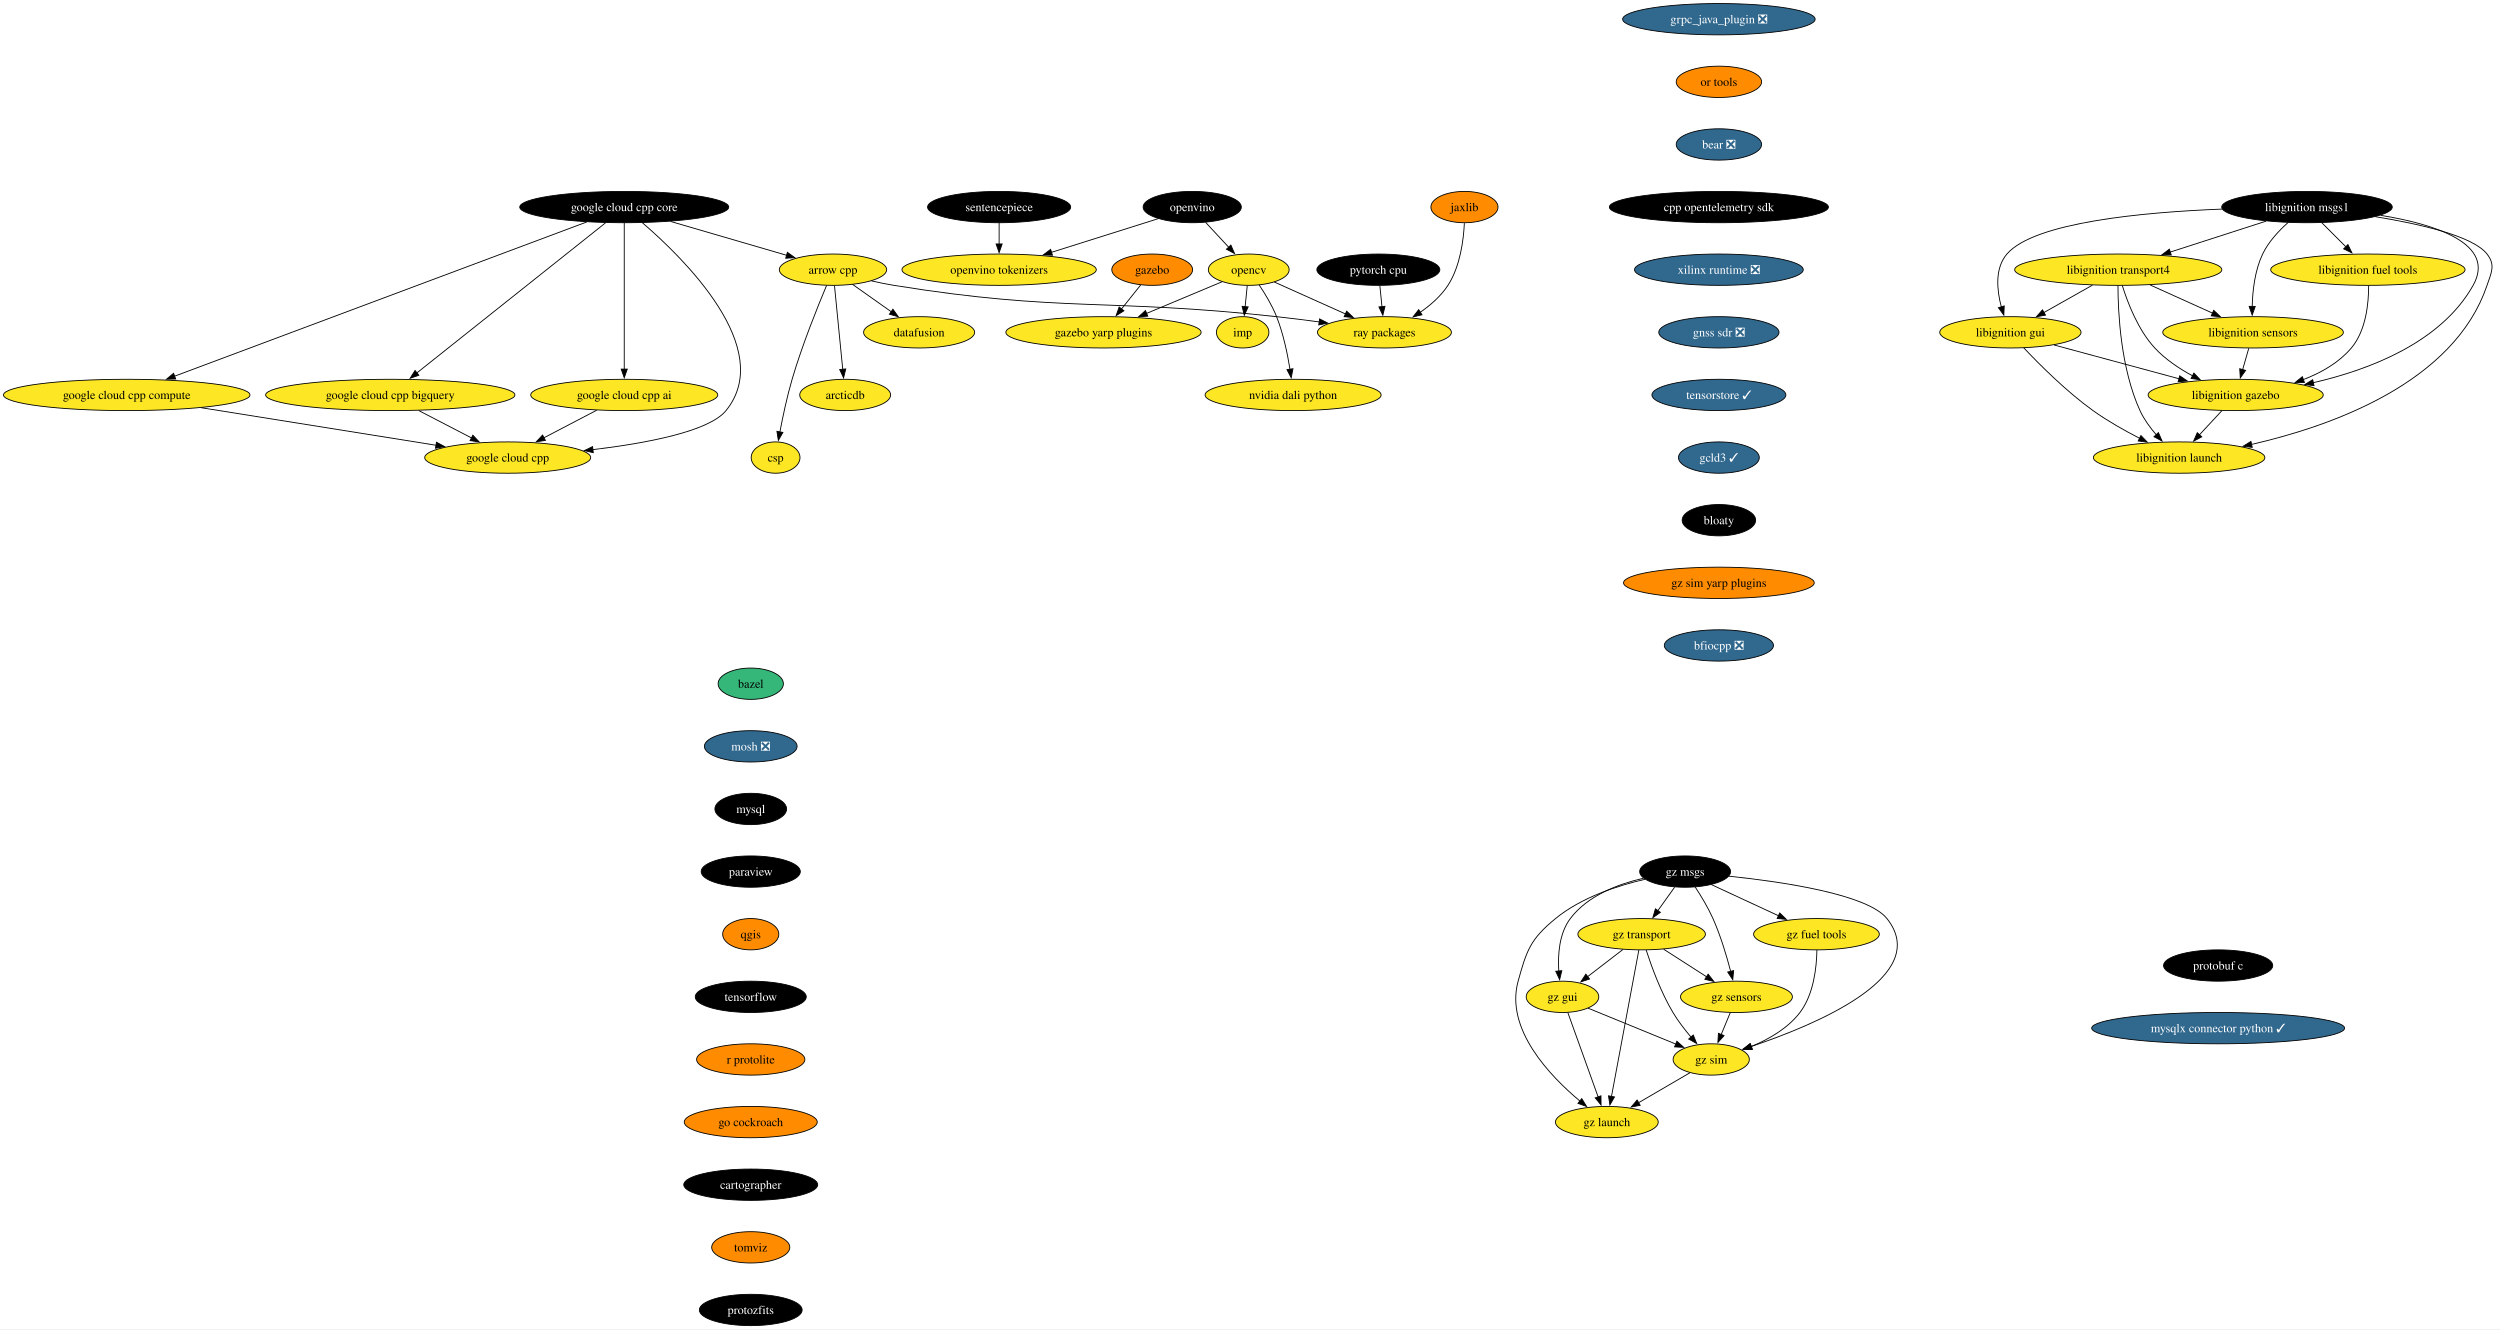
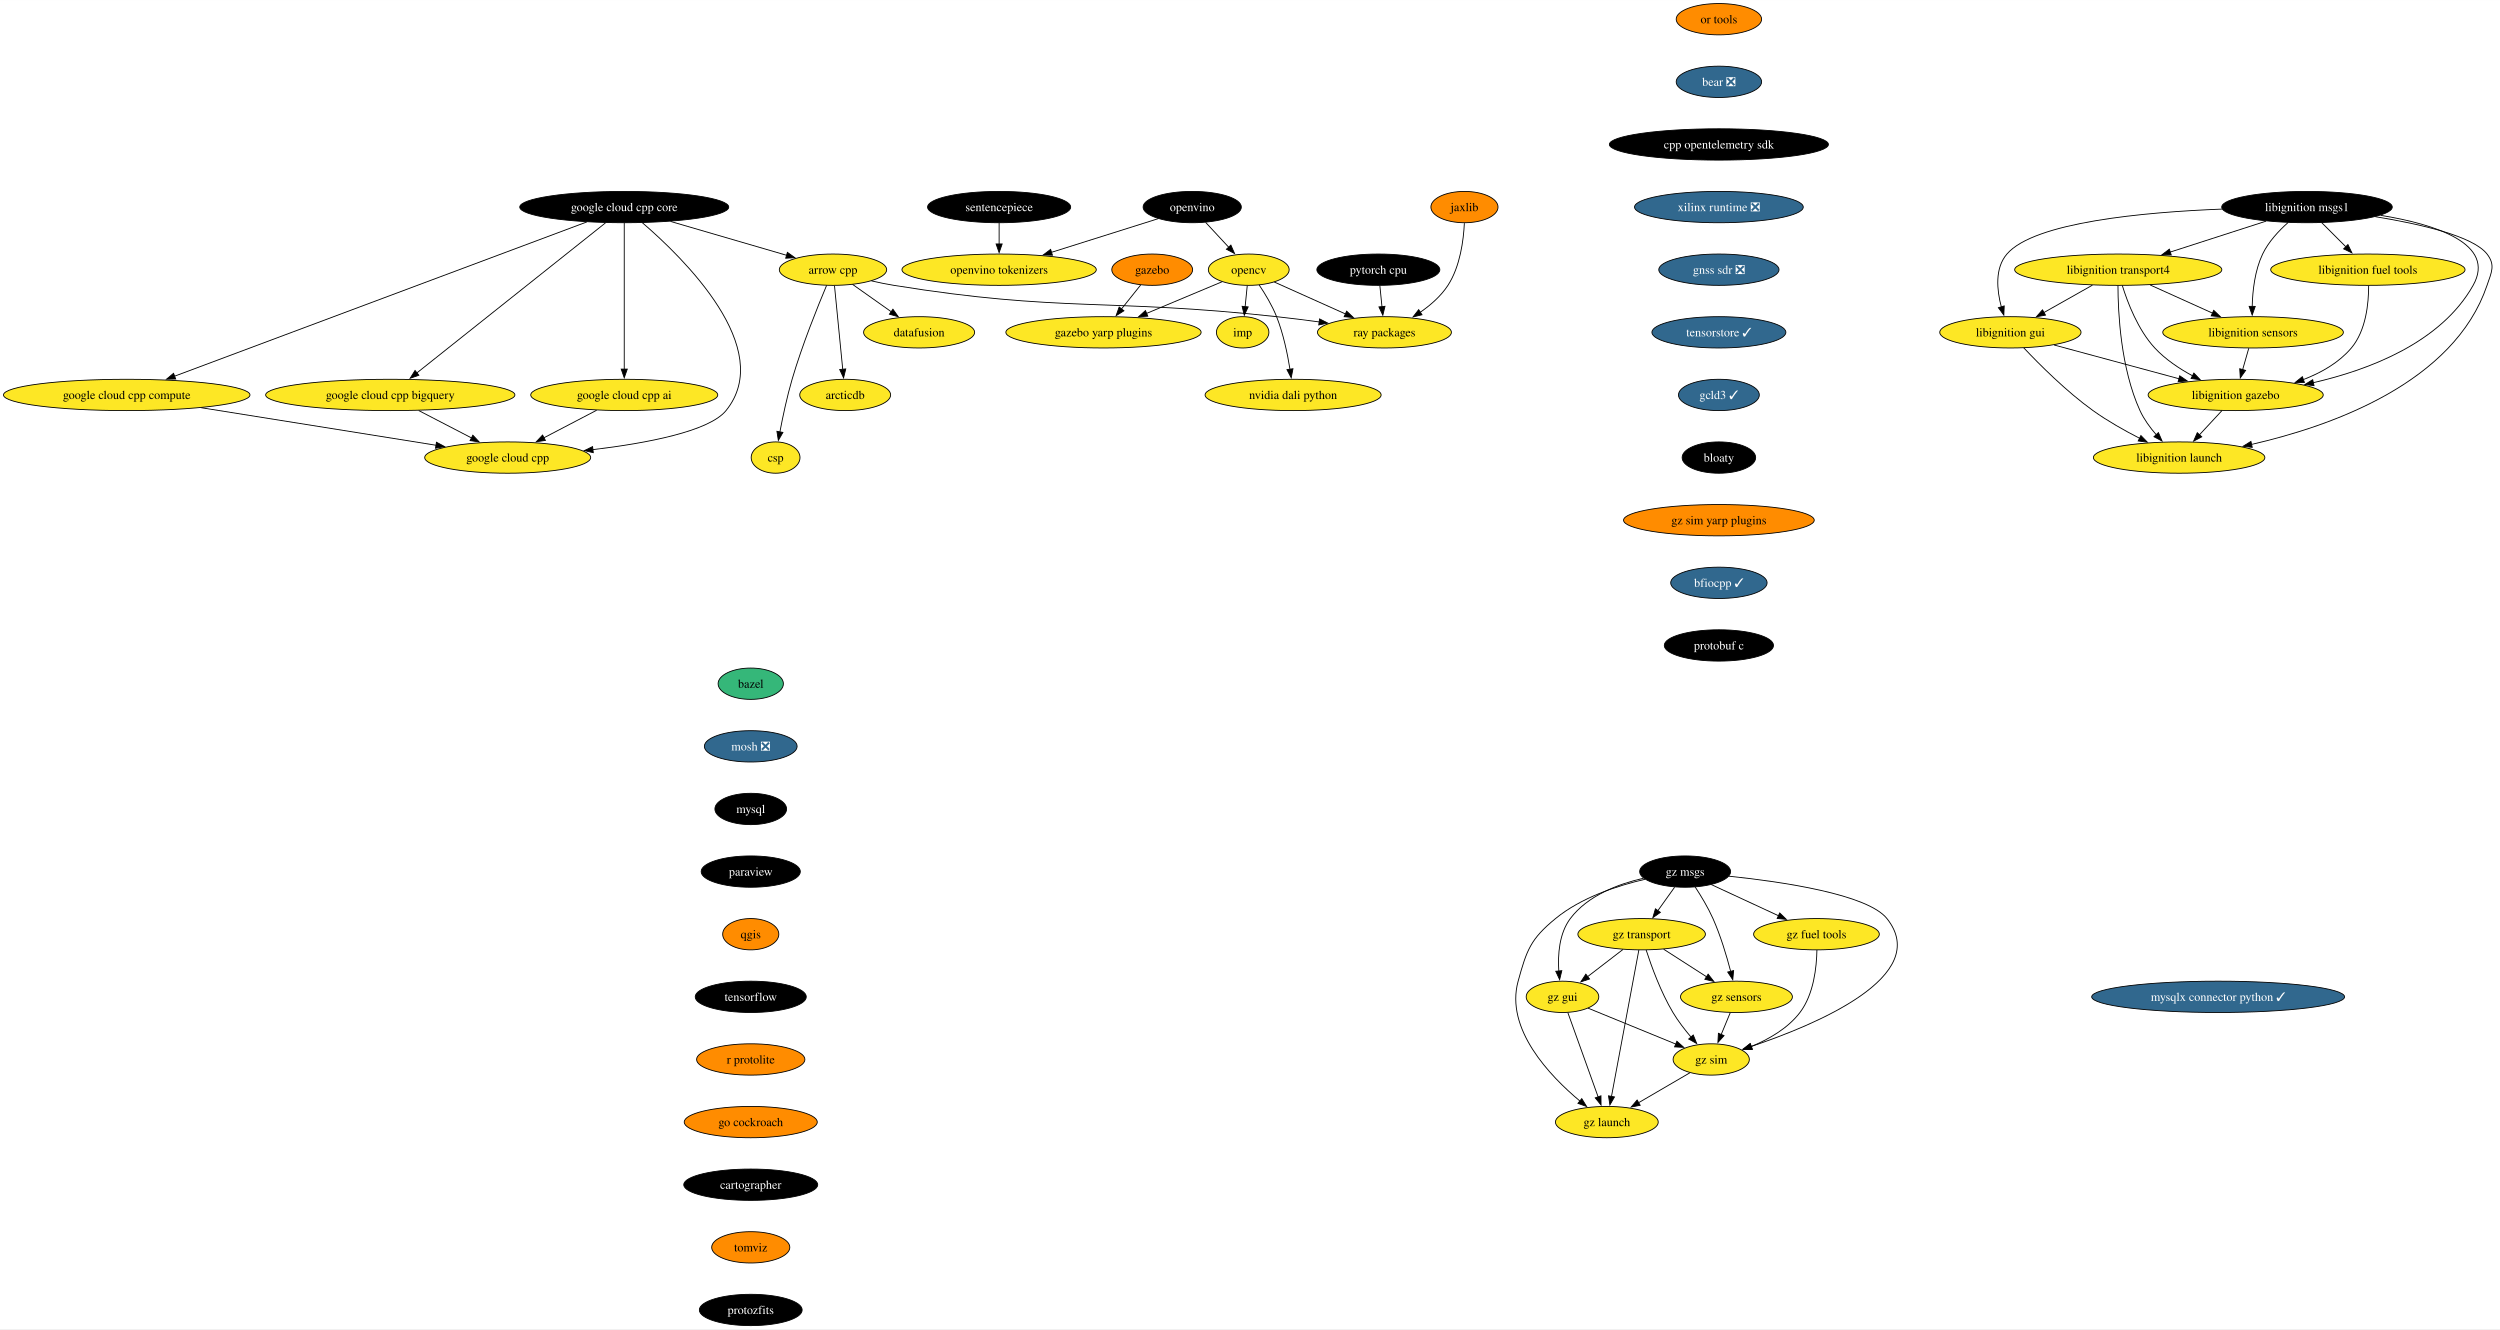
<svg xmlns="http://www.w3.org/2000/svg" xmlns:xlink="http://www.w3.org/1999/xlink" width="2874pt" height="1528pt" viewBox="0.00 0.00 2874.27 1528.00">
  <g id="graph0" class="graph" transform="scale(1 1) rotate(0) translate(4 1524)">
    <polygon fill="white" stroke="none" points="-4,4 -4,-1524 2870.27,-1524 2870.27,4 -4,4" />
    <g id="node1" class="node">
      <g id="a_node1">
        <a xlink:href="https://github.com/conda-forge/arrow-cpp-feedstock" xlink:title="arrow cpp">
          <ellipse fill="#fde725" stroke="black" cx="953.7" cy="-1214" rx="61.73" ry="18" />
          <text text-anchor="middle" x="953.7" y="-1209.32" font-family="Times,serif" font-size="14.00">arrow cpp</text>
        </a>
      </g>
    </g>
    <g id="node2" class="node">
      <g id="a_node2">
        <a xlink:href="https://github.com/conda-forge/ray-packages-feedstock" xlink:title="ray packages">
          <ellipse fill="#fde725" stroke="black" cx="1587.7" cy="-1142" rx="76.99" ry="18" />
          <text text-anchor="middle" x="1587.7" y="-1137.33" font-family="Times,serif" font-size="14.00">ray packages</text>
        </a>
      </g>
    </g>
    <g id="edge1" class="edge">
      <path fill="none" stroke="black" d="M997.92,-1201.15C1006.43,-1199.19 1015.3,-1197.35 1023.7,-1196 1217.4,-1164.75 1268.65,-1181.33 1463.7,-1160 1479.67,-1158.25 1496.76,-1156.1 1512.99,-1153.91" />
      <polygon fill="black" stroke="black" points="1513.13,-1157.43 1522.56,-1152.61 1512.18,-1150.49 1513.13,-1157.43" />
    </g>
    <g id="node3" class="node">
      <g id="a_node3">
        <a xlink:href="https://github.com/conda-forge/datafusion-feedstock" xlink:title="datafusion">
          <ellipse fill="#fde725" stroke="black" cx="1052.7" cy="-1142" rx="63.84" ry="18" />
          <text text-anchor="middle" x="1052.7" y="-1137.33" font-family="Times,serif" font-size="14.00">datafusion</text>
        </a>
      </g>
    </g>
    <g id="edge2" class="edge">
      <path fill="none" stroke="black" d="M976.16,-1197.12C989.36,-1187.78 1006.26,-1175.84 1020.81,-1165.55" />
      <polygon fill="black" stroke="black" points="1022.6,-1168.57 1028.75,-1159.94 1018.56,-1162.85 1022.6,-1168.57" />
    </g>
    <g id="node4" class="node">
      <g id="a_node4">
        <a xlink:href="https://github.com/conda-forge/arcticdb-feedstock" xlink:title="arcticdb">
          <ellipse fill="#fde725" stroke="black" cx="967.7" cy="-1070" rx="52.26" ry="18" />
          <text text-anchor="middle" x="967.7" y="-1065.33" font-family="Times,serif" font-size="14.00">arcticdb</text>
        </a>
      </g>
    </g>
    <g id="edge3" class="edge">
      <path fill="none" stroke="black" d="M955.42,-1195.59C957.78,-1171.61 962.07,-1128.14 964.9,-1099.42" />
      <polygon fill="black" stroke="black" points="968.37,-1099.91 965.86,-1089.62 961.4,-1099.23 968.37,-1099.91" />
    </g>
    <g id="node5" class="node">
      <g id="a_node5">
        <a xlink:href="https://github.com/conda-forge/csp-feedstock" xlink:title="csp">
          <ellipse fill="#fde725" stroke="black" cx="887.7" cy="-998" rx="28.06" ry="18" />
          <text text-anchor="middle" x="887.7" y="-993.33" font-family="Times,serif" font-size="14.00">csp</text>
        </a>
      </g>
    </g>
    <g id="edge4" class="edge">
      <path fill="none" stroke="black" d="M946.33,-1195.89C936.29,-1172.06 918.24,-1127.38 906.7,-1088 900.85,-1068.04 896,-1045.08 892.66,-1027.48" />
      <polygon fill="black" stroke="black" points="896.12,-1026.94 890.87,-1017.74 889.23,-1028.21 896.12,-1026.94" />
    </g>
    <g id="node6" class="node">
      <g id="a_node6">
        <a xlink:href="https://github.com/conda-forge/bazel-feedstock" xlink:title="bazel">
          <ellipse fill="#35b779" stroke="black" cx="859.14" cy="-738" rx="37.53" ry="18" />
          <text text-anchor="middle" x="859.14" y="-733.33" font-family="Times,serif" font-size="14.00">bazel</text>
        </a>
      </g>
    </g>
    <g id="node7" class="node">
      <g id="a_node7">
        <a xlink:href="https://github.com/conda-forge/mosh-feedstock/pull/41" xlink:title="mosh ❎">
          <ellipse fill="#31688e" stroke="black" cx="859.14" cy="-666" rx="53.31" ry="18" />
          <text text-anchor="middle" x="859.14" y="-661.33" font-family="Times,serif" font-size="14.00" fill="white">mosh ❎</text>
        </a>
      </g>
    </g>
    <g id="node8" class="node">
      <g id="a_node8">
        <a xlink:href="https://github.com/conda-forge/mysql-feedstock" xlink:title="mysql">
          <ellipse fill="#000000" stroke="black" cx="859.14" cy="-594" rx="41.21" ry="18" />
          <text text-anchor="middle" x="859.14" y="-589.33" font-family="Times,serif" font-size="14.00" fill="white">mysql</text>
        </a>
      </g>
    </g>
    <g id="node9" class="node">
      <g id="a_node9">
        <a xlink:href="https://github.com/conda-forge/paraview-feedstock" xlink:title="paraview">
          <ellipse fill="#000000" stroke="black" cx="859.14" cy="-522" rx="57" ry="18" />
          <text text-anchor="middle" x="859.14" y="-517.33" font-family="Times,serif" font-size="14.00" fill="white">paraview</text>
        </a>
      </g>
    </g>
    <g id="node14" class="node">
      <g id="a_node14">
        <a xlink:href="https://github.com/conda-forge/qgis-feedstock" xlink:title="qgis">
          <ellipse fill="#ff8c00" stroke="black" cx="859.14" cy="-450" rx="32.27" ry="18" />
          <text text-anchor="middle" x="859.14" y="-445.32" font-family="Times,serif" font-size="14.00">qgis</text>
        </a>
      </g>
    </g>
    <g id="node10" class="node">
      <g id="a_node10">
        <a xlink:href="https://github.com/conda-forge/opencv-feedstock" xlink:title="opencv">
          <ellipse fill="#fde725" stroke="black" cx="1431.7" cy="-1214" rx="46.47" ry="18" />
          <text text-anchor="middle" x="1431.7" y="-1209.32" font-family="Times,serif" font-size="14.00">opencv</text>
        </a>
      </g>
    </g>
    <g id="edge8" class="edge">
      <path fill="none" stroke="black" d="M1461.04,-1199.83C1484.08,-1189.5 1516.55,-1174.93 1542.85,-1163.13" />
      <polygon fill="black" stroke="black" points="1544.25,-1166.33 1551.94,-1159.05 1541.38,-1159.95 1544.25,-1166.33" />
    </g>
    <g id="node11" class="node">
      <g id="a_node11">
        <a xlink:href="https://github.com/conda-forge/imp-feedstock" xlink:title="imp">
          <ellipse fill="#fde725" stroke="black" cx="1424.7" cy="-1142" rx="30.16" ry="18" />
          <text text-anchor="middle" x="1424.7" y="-1137.33" font-family="Times,serif" font-size="14.00">imp</text>
        </a>
      </g>
    </g>
    <g id="edge9" class="edge">
      <path fill="none" stroke="black" d="M1429.97,-1195.7C1429.24,-1188.41 1428.37,-1179.73 1427.55,-1171.54" />
      <polygon fill="black" stroke="black" points="1431.04,-1171.21 1426.56,-1161.61 1424.07,-1171.91 1431.04,-1171.21" />
    </g>
    <g id="node12" class="node">
      <g id="a_node12">
        <a xlink:href="https://github.com/conda-forge/gazebo-yarp-plugins-feedstock" xlink:title="gazebo yarp plugins">
          <ellipse fill="#fde725" stroke="black" cx="1264.7" cy="-1142" rx="112.24" ry="18" />
          <text text-anchor="middle" x="1264.7" y="-1137.33" font-family="Times,serif" font-size="14.00">gazebo yarp plugins</text>
        </a>
      </g>
    </g>
    <g id="edge10" class="edge">
      <path fill="none" stroke="black" d="M1401.07,-1200.16C1376.77,-1189.98 1342.33,-1175.54 1314.14,-1163.72" />
      <polygon fill="black" stroke="black" points="1315.64,-1160.56 1305.07,-1159.92 1312.94,-1167.01 1315.64,-1160.56" />
    </g>
    <g id="node13" class="node">
      <g id="a_node13">
        <a xlink:href="https://github.com/conda-forge/nvidia-dali-python-feedstock" xlink:title="nvidia dali python">
          <ellipse fill="#fde725" stroke="black" cx="1482.7" cy="-1070" rx="101.19" ry="18" />
          <text text-anchor="middle" x="1482.7" y="-1065.33" font-family="Times,serif" font-size="14.00">nvidia dali python</text>
        </a>
      </g>
    </g>
    <g id="edge11" class="edge">
      <path fill="none" stroke="black" d="M1443.59,-1196.56C1450.39,-1186.46 1458.56,-1172.99 1463.7,-1160 1471.4,-1140.54 1476.22,-1117.4 1479.07,-1099.59" />
      <polygon fill="black" stroke="black" points="1482.53,-1100.12 1480.53,-1089.72 1475.61,-1099.1 1482.53,-1100.12" />
    </g>
    <g id="node15" class="node">
      <g id="a_node15">
        <a xlink:href="https://github.com/conda-forge/tensorflow-feedstock" xlink:title="tensorflow">
          <ellipse fill="#000000" stroke="black" cx="859.14" cy="-378" rx="63.84" ry="18" />
          <text text-anchor="middle" x="859.14" y="-373.32" font-family="Times,serif" font-size="14.00" fill="white">tensorflow</text>
        </a>
      </g>
    </g>
    <g id="node16" class="node">
      <g id="a_node16">
        <a xlink:href="https://github.com/conda-forge/r-protolite-feedstock" xlink:title="r protolite">
          <ellipse fill="#ff8c00" stroke="black" cx="859.14" cy="-306" rx="62.26" ry="18" />
          <text text-anchor="middle" x="859.14" y="-301.32" font-family="Times,serif" font-size="14.00">r protolite</text>
        </a>
      </g>
    </g>
    <g id="node17" class="node">
      <g id="a_node17">
        <a xlink:href="https://github.com/conda-forge/go-cockroach-feedstock" xlink:title="go cockroach">
          <ellipse fill="#ff8c00" stroke="black" cx="859.14" cy="-234" rx="76.46" ry="18" />
          <text text-anchor="middle" x="859.14" y="-229.32" font-family="Times,serif" font-size="14.00">go cockroach</text>
        </a>
      </g>
    </g>
    <g id="node29" class="node">
      <g id="a_node29">
        <a xlink:href="https://github.com/conda-forge/cartographer-feedstock" xlink:title="cartographer">
          <ellipse fill="#000000" stroke="black" cx="859.14" cy="-162" rx="76.99" ry="18" />
          <text text-anchor="middle" x="859.14" y="-157.32" font-family="Times,serif" font-size="14.00" fill="white">cartographer</text>
        </a>
      </g>
    </g>
    <g id="node18" class="node">
      <g id="a_node18">
        <a xlink:href="https://github.com/conda-forge/pytorch-cpu-feedstock" xlink:title="pytorch cpu">
          <ellipse fill="#000000" stroke="black" cx="1580.7" cy="-1214" rx="70.68" ry="18" />
          <text text-anchor="middle" x="1580.7" y="-1209.32" font-family="Times,serif" font-size="14.00" fill="white">pytorch cpu</text>
        </a>
      </g>
    </g>
    <g id="edge16" class="edge">
      <path fill="none" stroke="black" d="M1582.43,-1195.7C1583.16,-1188.41 1584.03,-1179.73 1584.85,-1171.54" />
      <polygon fill="black" stroke="black" points="1588.33,-1171.91 1585.84,-1161.61 1581.36,-1171.21 1588.33,-1171.91" />
    </g>
    <g id="node19" class="node">
      <g id="a_node19">
        <a xlink:href="https://github.com/conda-forge/jaxlib-feedstock" xlink:title="jaxlib">
          <ellipse fill="#ff8c00" stroke="black" cx="1679.7" cy="-1286" rx="38.58" ry="18" />
          <text text-anchor="middle" x="1679.7" y="-1281.32" font-family="Times,serif" font-size="14.00">jaxlib</text>
        </a>
      </g>
    </g>
    <g id="edge17" class="edge">
      <path fill="none" stroke="black" d="M1679.59,-1267.54C1678.7,-1248.51 1674.91,-1217.85 1660.7,-1196 1652.68,-1183.67 1640.73,-1173.26 1628.8,-1165.01" />
      <polygon fill="black" stroke="black" points="1630.88,-1162.19 1620.58,-1159.69 1627.07,-1168.06 1630.88,-1162.19" />
    </g>
    <g id="node20" class="node">
      <g id="a_node20">
        <a xlink:href="https://github.com/conda-forge/libignition-transport4-feedstock" xlink:title="libignition transport4">
          <ellipse fill="#fde725" stroke="black" cx="2431.37" cy="-1214" rx="119.08" ry="18" />
          <text text-anchor="middle" x="2431.37" y="-1209.32" font-family="Times,serif" font-size="14.00">libignition transport4</text>
        </a>
      </g>
    </g>
    <g id="node21" class="node">
      <g id="a_node21">
        <a xlink:href="https://github.com/conda-forge/libignition-sensors-feedstock" xlink:title="libignition sensors">
          <ellipse fill="#fde725" stroke="black" cx="2586.37" cy="-1142" rx="103.82" ry="18" />
          <text text-anchor="middle" x="2586.37" y="-1137.33" font-family="Times,serif" font-size="14.00">libignition sensors</text>
        </a>
      </g>
    </g>
    <g id="edge18" class="edge">
      <path fill="none" stroke="black" d="M2468.1,-1196.41C2489.61,-1186.7 2516.97,-1174.34 2539.95,-1163.96" />
      <polygon fill="black" stroke="black" points="2541.12,-1167.28 2548.79,-1159.97 2538.23,-1160.9 2541.12,-1167.28" />
    </g>
    <g id="node22" class="node">
      <g id="a_node22">
        <a xlink:href="https://github.com/conda-forge/libignition-gui-feedstock" xlink:title="libignition gui">
          <ellipse fill="#fde725" stroke="black" cx="2307.37" cy="-1142" rx="81.2" ry="18" />
          <text text-anchor="middle" x="2307.37" y="-1137.33" font-family="Times,serif" font-size="14.00">libignition gui</text>
        </a>
      </g>
    </g>
    <g id="edge19" class="edge">
      <path fill="none" stroke="black" d="M2401.67,-1196.23C2384.94,-1186.79 2363.86,-1174.89 2345.87,-1164.74" />
      <polygon fill="black" stroke="black" points="2347.72,-1161.76 2337.29,-1159.89 2344.28,-1167.86 2347.72,-1161.76" />
    </g>
    <g id="node23" class="node">
      <g id="a_node23">
        <a xlink:href="https://github.com/conda-forge/libignition-gazebo-feedstock" xlink:title="libignition gazebo">
          <ellipse fill="#fde725" stroke="black" cx="2566.37" cy="-1070" rx="100.66" ry="18" />
          <text text-anchor="middle" x="2566.37" y="-1065.33" font-family="Times,serif" font-size="14.00">libignition gazebo</text>
        </a>
      </g>
    </g>
    <g id="edge20" class="edge">
      <path fill="none" stroke="black" d="M2436.04,-1195.8C2442.02,-1176.43 2453.99,-1144.94 2473.37,-1124 2485.49,-1110.91 2501.59,-1100.19 2516.99,-1091.89" />
      <polygon fill="black" stroke="black" points="2518.3,-1095.16 2525.61,-1087.49 2515.11,-1088.92 2518.3,-1095.16" />
    </g>
    <g id="node24" class="node">
      <g id="a_node24">
        <a xlink:href="https://github.com/conda-forge/libignition-launch-feedstock" xlink:title="libignition launch">
          <ellipse fill="#fde725" stroke="black" cx="2501.37" cy="-998" rx="98.56" ry="18" />
          <text text-anchor="middle" x="2501.37" y="-993.33" font-family="Times,serif" font-size="14.00">libignition launch</text>
        </a>
      </g>
    </g>
    <g id="edge21" class="edge">
      <path fill="none" stroke="black" d="M2431.04,-1195.68C2431.1,-1165.2 2434.13,-1100.62 2456.37,-1052 2460.94,-1042 2467.96,-1032.41 2475.09,-1024.2" />
      <polygon fill="black" stroke="black" points="2477.54,-1026.72 2481.75,-1017 2472.4,-1021.97 2477.54,-1026.72" />
    </g>
    <g id="edge22" class="edge">
      <path fill="none" stroke="black" d="M2581.43,-1123.7C2579.29,-1116.24 2576.75,-1107.32 2574.36,-1098.97" />
      <polygon fill="black" stroke="black" points="2577.79,-1098.21 2571.67,-1089.56 2571.05,-1100.14 2577.79,-1098.21" />
    </g>
    <g id="edge23" class="edge">
      <path fill="none" stroke="black" d="M2357.61,-1127.42C2398.57,-1116.35 2456.71,-1100.64 2501.24,-1088.6" />
      <polygon fill="black" stroke="black" points="2502.04,-1092.01 2510.78,-1086.02 2500.22,-1085.25 2502.04,-1092.01" />
    </g>
    <g id="edge24" class="edge">
      <path fill="none" stroke="black" d="M2322.71,-1124.18C2340.62,-1105.17 2371.7,-1074 2402.37,-1052 2419.06,-1040.03 2438.77,-1028.94 2456.2,-1020.03" />
      <polygon fill="black" stroke="black" points="2457.42,-1023.33 2464.8,-1015.72 2454.29,-1017.07 2457.42,-1023.33" />
    </g>
    <g id="edge25" class="edge">
      <path fill="none" stroke="black" d="M2550.63,-1052.05C2542.81,-1043.63 2533.2,-1033.28 2524.55,-1023.97" />
      <polygon fill="black" stroke="black" points="2527.36,-1021.84 2517.99,-1016.9 2522.23,-1026.61 2527.36,-1021.84" />
    </g>
    <g id="node25" class="node">
      <g id="a_node25">
        <a xlink:href="https://github.com/conda-forge/libignition-msgs1-feedstock" xlink:title="libignition msgs1">
          <ellipse fill="#000000" stroke="black" cx="2648.37" cy="-1286" rx="98.03" ry="18" />
          <text text-anchor="middle" x="2648.37" y="-1281.32" font-family="Times,serif" font-size="14.00" fill="white">libignition msgs1</text>
        </a>
      </g>
    </g>
    <g id="edge26" class="edge">
      <path fill="none" stroke="black" d="M2601.28,-1269.81C2569,-1259.4 2525.91,-1245.5 2491.2,-1234.3" />
      <polygon fill="black" stroke="black" points="2492.28,-1230.97 2481.68,-1231.23 2490.13,-1237.63 2492.28,-1230.97" />
    </g>
    <g id="edge27" class="edge">
      <path fill="none" stroke="black" d="M2626.59,-1268.2C2615.97,-1258.76 2604.07,-1246.06 2597.37,-1232 2588.4,-1213.18 2585.81,-1189.7 2585.37,-1171.59" />
      <polygon fill="black" stroke="black" points="2588.87,-1171.8 2585.36,-1161.8 2581.87,-1171.81 2588.87,-1171.8" />
    </g>
    <g id="edge28" class="edge">
      <path fill="none" stroke="black" d="M2550.82,-1283.69C2460.23,-1280.15 2334.74,-1268.56 2303.37,-1232 2289.29,-1215.59 2291.78,-1190.57 2296.94,-1171.23" />
      <polygon fill="black" stroke="black" points="2300.25,-1172.36 2299.83,-1161.78 2293.56,-1170.31 2300.25,-1172.36" />
    </g>
    <g id="edge29" class="edge">
      <path fill="none" stroke="black" d="M2732.99,-1276.52C2795.8,-1266.26 2866.27,-1243.93 2839.37,-1196 2802.47,-1130.25 2720.12,-1098.9 2655.46,-1084.06" />
      <polygon fill="black" stroke="black" points="2656.43,-1080.69 2645.91,-1081.97 2654.93,-1087.53 2656.43,-1080.69" />
    </g>
    <g id="edge30" class="edge">
      <path fill="none" stroke="black" d="M2727,-1274.94C2778.6,-1266.54 2839.39,-1252.59 2855.37,-1232 2865.18,-1219.36 2860.5,-1211.16 2855.37,-1196 2817.47,-1083.96 2676.61,-1034.11 2584.41,-1013.09" />
      <polygon fill="black" stroke="black" points="2585.42,-1009.73 2574.9,-1010.99 2583.91,-1016.56 2585.42,-1009.73" />
    </g>
    <g id="node26" class="node">
      <g id="a_node26">
        <a xlink:href="https://github.com/conda-forge/libignition-fuel-tools-feedstock" xlink:title="libignition fuel tools">
          <ellipse fill="#fde725" stroke="black" cx="2718.37" cy="-1214" rx="111.71" ry="18" />
          <text text-anchor="middle" x="2718.37" y="-1209.32" font-family="Times,serif" font-size="14.00">libignition fuel tools</text>
        </a>
      </g>
    </g>
    <g id="edge31" class="edge">
      <path fill="none" stroke="black" d="M2665.31,-1268.05C2673.62,-1259.75 2683.79,-1249.58 2692.99,-1240.38" />
      <polygon fill="black" stroke="black" points="2695.43,-1242.89 2700.02,-1233.35 2690.48,-1237.94 2695.43,-1242.89" />
    </g>
    <g id="edge32" class="edge">
      <path fill="none" stroke="black" d="M2719.25,-1195.52C2719.29,-1175.89 2716.39,-1144.16 2699.37,-1124 2685.1,-1107.1 2664.69,-1095.54 2644.12,-1087.66" />
      <polygon fill="black" stroke="black" points="2645.4,-1084.4 2634.8,-1084.36 2643.06,-1091 2645.4,-1084.4" />
    </g>
    <g id="node27" class="node">
      <g id="a_node27">
        <a xlink:href="https://github.com/conda-forge/gazebo-feedstock" xlink:title="gazebo">
          <ellipse fill="#ff8c00" stroke="black" cx="1320.7" cy="-1214" rx="46.47" ry="18" />
          <text text-anchor="middle" x="1320.7" y="-1209.32" font-family="Times,serif" font-size="14.00">gazebo</text>
        </a>
      </g>
    </g>
    <g id="edge33" class="edge">
      <path fill="none" stroke="black" d="M1307.43,-1196.41C1300.83,-1188.16 1292.71,-1178.01 1285.32,-1168.78" />
      <polygon fill="black" stroke="black" points="1288.19,-1166.76 1279.21,-1161.14 1282.72,-1171.13 1288.19,-1166.76" />
    </g>
    <g id="node28" class="node">
      <g id="a_node28">
        <a xlink:href="https://github.com/conda-forge/google-cloud-cpp-feedstock" xlink:title="google cloud cpp">
          <ellipse fill="#fde725" stroke="black" cx="579.7" cy="-998" rx="95.4" ry="18" />
          <text text-anchor="middle" x="579.7" y="-993.33" font-family="Times,serif" font-size="14.00">google cloud cpp</text>
        </a>
      </g>
    </g>
    <g id="node30" class="node">
      <g id="a_node30">
        <a xlink:href="https://github.com/conda-forge/tomviz-feedstock" xlink:title="tomviz">
          <ellipse fill="#ff8c00" stroke="black" cx="859.14" cy="-90" rx="44.9" ry="18" />
          <text text-anchor="middle" x="859.14" y="-85.33" font-family="Times,serif" font-size="14.00">tomviz</text>
        </a>
      </g>
    </g>
    <g id="node33" class="node">
      <g id="a_node33">
        <a xlink:href="https://github.com/conda-forge/protozfits-feedstock" xlink:title="protozfits">
          <ellipse fill="#000000" stroke="black" cx="859.14" cy="-18" rx="59.1" ry="18" />
          <text text-anchor="middle" x="859.14" y="-13.32" font-family="Times,serif" font-size="14.00" fill="white">protozfits</text>
        </a>
      </g>
    </g>
    <g id="node31" class="node">
      <g id="a_node31">
        <a xlink:href="https://github.com/conda-forge/sentencepiece-feedstock" xlink:title="sentencepiece">
          <ellipse fill="#000000" stroke="black" cx="1144.7" cy="-1286" rx="82.25" ry="18" />
          <text text-anchor="middle" x="1144.7" y="-1281.32" font-family="Times,serif" font-size="14.00" fill="white">sentencepiece</text>
        </a>
      </g>
    </g>
    <g id="node32" class="node">
      <g id="a_node32">
        <a xlink:href="https://github.com/conda-forge/openvino-tokenizers-feedstock" xlink:title="openvino tokenizers">
          <ellipse fill="#fde725" stroke="black" cx="1144.7" cy="-1214" rx="111.71" ry="18" />
          <text text-anchor="middle" x="1144.7" y="-1209.32" font-family="Times,serif" font-size="14.00">openvino tokenizers</text>
        </a>
      </g>
    </g>
    <g id="edge36" class="edge">
      <path fill="none" stroke="black" d="M1144.7,-1267.7C1144.7,-1260.41 1144.7,-1251.73 1144.7,-1243.54" />
      <polygon fill="black" stroke="black" points="1148.2,-1243.62 1144.7,-1233.62 1141.2,-1243.62 1148.2,-1243.62" />
    </g>
    <g id="node34" class="node">
      <g id="a_node34">
-         <a xlink:href="https://github.com/conda-forge/grpc_java_plugin-feedstock/pull/87" xlink:title="grpc_java_plugin ❎">
-           <ellipse fill="#31688e" stroke="black" cx="1972.23" cy="-1502" rx="110.66" ry="18" />
-           <text text-anchor="middle" x="1972.23" y="-1497.32" font-family="Times,serif" font-size="14.00" fill="white">grpc_java_plugin ❎</text>
+         <a xlink:href="https://github.com/conda-forge/or-tools-feedstock" xlink:title="or tools">
+           <ellipse fill="#ff8c00" stroke="black" cx="1972.23" cy="-1502" rx="49.1" ry="18" />
+           <text text-anchor="middle" x="1972.23" y="-1497.32" font-family="Times,serif" font-size="14.00">or tools</text>
        </a>
      </g>
    </g>
    <g id="node35" class="node">
      <g id="a_node35">
-         <a xlink:href="https://github.com/conda-forge/or-tools-feedstock" xlink:title="or tools">
-           <ellipse fill="#ff8c00" stroke="black" cx="1972.23" cy="-1430" rx="49.1" ry="18" />
-           <text text-anchor="middle" x="1972.23" y="-1425.32" font-family="Times,serif" font-size="14.00">or tools</text>
+         <a xlink:href="https://github.com/conda-forge/bear-feedstock/pull/52" xlink:title="bear ❎">
+           <ellipse fill="#31688e" stroke="black" cx="1972.23" cy="-1430" rx="49.1" ry="18" />
+           <text text-anchor="middle" x="1972.23" y="-1425.32" font-family="Times,serif" font-size="14.00" fill="white">bear ❎</text>
        </a>
      </g>
    </g>
    <g id="node36" class="node">
      <g id="a_node36">
-         <a xlink:href="https://github.com/conda-forge/bear-feedstock/pull/52" xlink:title="bear ❎">
-           <ellipse fill="#31688e" stroke="black" cx="1972.23" cy="-1358" rx="49.1" ry="18" />
-           <text text-anchor="middle" x="1972.23" y="-1353.32" font-family="Times,serif" font-size="14.00" fill="white">bear ❎</text>
+         <a xlink:href="https://github.com/conda-forge/cpp-opentelemetry-sdk-feedstock" xlink:title="cpp opentelemetry sdk">
+           <ellipse fill="#000000" stroke="black" cx="1972.23" cy="-1358" rx="125.92" ry="18" />
+           <text text-anchor="middle" x="1972.23" y="-1353.32" font-family="Times,serif" font-size="14.00" fill="white">cpp opentelemetry sdk</text>
        </a>
      </g>
    </g>
    <g id="node37" class="node">
      <g id="a_node37">
-         <a xlink:href="https://github.com/conda-forge/cpp-opentelemetry-sdk-feedstock" xlink:title="cpp opentelemetry sdk">
-           <ellipse fill="#000000" stroke="black" cx="1972.23" cy="-1286" rx="125.92" ry="18" />
-           <text text-anchor="middle" x="1972.23" y="-1281.32" font-family="Times,serif" font-size="14.00" fill="white">cpp opentelemetry sdk</text>
+         <a xlink:href="https://github.com/conda-forge/xilinx-runtime-feedstock/pull/38" xlink:title="xilinx runtime ❎">
+           <ellipse fill="#31688e" stroke="black" cx="1972.23" cy="-1286" rx="96.98" ry="18" />
+           <text text-anchor="middle" x="1972.23" y="-1281.32" font-family="Times,serif" font-size="14.00" fill="white">xilinx runtime ❎</text>
        </a>
      </g>
    </g>
    <g id="node38" class="node">
      <g id="a_node38">
-         <a xlink:href="https://github.com/conda-forge/xilinx-runtime-feedstock/pull/38" xlink:title="xilinx runtime ❎">
-           <ellipse fill="#31688e" stroke="black" cx="1972.23" cy="-1214" rx="96.98" ry="18" />
-           <text text-anchor="middle" x="1972.23" y="-1209.32" font-family="Times,serif" font-size="14.00" fill="white">xilinx runtime ❎</text>
+         <a xlink:href="https://github.com/conda-forge/gnss-sdr-feedstock/pull/30" xlink:title="gnss sdr ❎">
+           <ellipse fill="#31688e" stroke="black" cx="1972.23" cy="-1214" rx="69.1" ry="18" />
+           <text text-anchor="middle" x="1972.23" y="-1209.32" font-family="Times,serif" font-size="14.00" fill="white">gnss sdr ❎</text>
+         </a>
+       </g>
+     </g>
+     <g id="node47" class="node">
+       <g id="a_node47">
+         <a xlink:href="https://github.com/conda-forge/tensorstore-feedstock/pull/44" xlink:title="tensorstore ✓">
+           <ellipse fill="#31688e" stroke="black" cx="1972.23" cy="-1142" rx="76.99" ry="18" />
+           <text text-anchor="middle" x="1972.23" y="-1137.33" font-family="Times,serif" font-size="14.00" fill="white">tensorstore ✓</text>
        </a>
      </g>
    </g>
    <g id="node39" class="node">
      <g id="a_node39">
-         <a xlink:href="https://github.com/conda-forge/gnss-sdr-feedstock/pull/30" xlink:title="gnss sdr ❎">
-           <ellipse fill="#31688e" stroke="black" cx="1972.23" cy="-1142" rx="69.1" ry="18" />
-           <text text-anchor="middle" x="1972.23" y="-1137.33" font-family="Times,serif" font-size="14.00" fill="white">gnss sdr ❎</text>
-         </a>
-       </g>
-     </g>
-     <g id="node48" class="node">
-       <g id="a_node48">
-         <a xlink:href="https://github.com/conda-forge/tensorstore-feedstock/pull/44" xlink:title="tensorstore ✓">
-           <ellipse fill="#31688e" stroke="black" cx="1972.23" cy="-1070" rx="76.99" ry="18" />
-           <text text-anchor="middle" x="1972.23" y="-1065.33" font-family="Times,serif" font-size="14.00" fill="white">tensorstore ✓</text>
-         </a>
-       </g>
-     </g>
-     <g id="node40" class="node">
-       <g id="a_node40">
        <a xlink:href="https://github.com/conda-forge/gz-msgs-feedstock" xlink:title="gz msgs">
          <ellipse fill="#000000" stroke="black" cx="1933.41" cy="-522" rx="52.26" ry="18" />
          <text text-anchor="middle" x="1933.41" y="-517.33" font-family="Times,serif" font-size="14.00" fill="white">gz msgs</text>
        </a>
      </g>
    </g>
-     <g id="node41" class="node">
-       <g id="a_node41">
+     <g id="node40" class="node">
+       <g id="a_node40">
        <a xlink:href="https://github.com/conda-forge/gz-transport-feedstock" xlink:title="gz transport">
          <ellipse fill="#fde725" stroke="black" cx="1883.41" cy="-450" rx="73.3" ry="18" />
          <text text-anchor="middle" x="1883.41" y="-445.32" font-family="Times,serif" font-size="14.00">gz transport</text>
        </a>
      </g>
    </g>
-     <g id="edge43" class="edge">
+     <g id="edge42" class="edge">
      <path fill="none" stroke="black" d="M1921.31,-504.05C1915.53,-495.97 1908.5,-486.12 1902.06,-477.11" />
      <polygon fill="black" stroke="black" points="1904.94,-475.12 1896.28,-469.02 1899.25,-479.19 1904.94,-475.12" />
    </g>
-     <g id="node42" class="node">
-       <g id="a_node42">
+     <g id="node41" class="node">
+       <g id="a_node41">
        <a xlink:href="https://github.com/conda-forge/gz-fuel-tools-feedstock" xlink:title="gz fuel tools">
          <ellipse fill="#fde725" stroke="black" cx="2084.41" cy="-450" rx="72.25" ry="18" />
          <text text-anchor="middle" x="2084.41" y="-445.32" font-family="Times,serif" font-size="14.00">gz fuel tools</text>
        </a>
      </g>
    </g>
-     <g id="edge44" class="edge">
+     <g id="edge43" class="edge">
      <path fill="none" stroke="black" d="M1963.6,-507C1985.75,-496.74 2016.13,-482.65 2040.89,-471.17" />
      <polygon fill="black" stroke="black" points="2042.15,-474.45 2049.75,-467.07 2039.2,-468.1 2042.15,-474.45" />
    </g>
-     <g id="node43" class="node">
-       <g id="a_node43">
+     <g id="node42" class="node">
+       <g id="a_node42">
        <a xlink:href="https://github.com/conda-forge/gz-gui-feedstock" xlink:title="gz gui">
          <ellipse fill="#fde725" stroke="black" cx="1792.41" cy="-378" rx="41.74" ry="18" />
          <text text-anchor="middle" x="1792.41" y="-373.32" font-family="Times,serif" font-size="14.00">gz gui</text>
        </a>
      </g>
    </g>
-     <g id="edge45" class="edge">
+     <g id="edge44" class="edge">
      <path fill="none" stroke="black" d="M1885.6,-514.38C1856.54,-507.73 1821.3,-494.45 1801.41,-468 1788.56,-450.92 1786.93,-426.47 1788.16,-407.53" />
      <polygon fill="black" stroke="black" points="1791.63,-408.08 1789.12,-397.78 1784.66,-407.39 1791.63,-408.08" />
    </g>
-     <g id="node44" class="node">
-       <g id="a_node44">
+     <g id="node43" class="node">
+       <g id="a_node43">
        <a xlink:href="https://github.com/conda-forge/gz-sensors-feedstock" xlink:title="gz sensors">
          <ellipse fill="#fde725" stroke="black" cx="1992.41" cy="-378" rx="64.36" ry="18" />
          <text text-anchor="middle" x="1992.41" y="-373.32" font-family="Times,serif" font-size="14.00">gz sensors</text>
        </a>
      </g>
    </g>
-     <g id="edge46" class="edge">
+     <g id="edge45" class="edge">
      <path fill="none" stroke="black" d="M1944.91,-504.4C1951.56,-494.23 1959.73,-480.77 1965.41,-468 1974.15,-448.37 1981.1,-425.1 1985.76,-407.28" />
      <polygon fill="black" stroke="black" points="1989.13,-408.2 1988.18,-397.65 1982.35,-406.5 1989.13,-408.2" />
    </g>
-     <g id="node45" class="node">
-       <g id="a_node45">
+     <g id="node44" class="node">
+       <g id="a_node44">
        <a xlink:href="https://github.com/conda-forge/gz-sim-feedstock" xlink:title="gz sim">
          <ellipse fill="#fde725" stroke="black" cx="1963.41" cy="-306" rx="43.84" ry="18" />
          <text text-anchor="middle" x="1963.41" y="-301.32" font-family="Times,serif" font-size="14.00">gz sim</text>
        </a>
      </g>
    </g>
-     <g id="edge47" class="edge">
+     <g id="edge46" class="edge">
      <path fill="none" stroke="black" d="M1983.73,-516.71C2045.01,-510.32 2143.13,-495.94 2165.41,-468 2218.17,-401.83 2083.37,-345.72 2008.87,-320.8" />
      <polygon fill="black" stroke="black" points="2010.37,-317.61 1999.78,-317.83 2008.19,-324.27 2010.37,-317.61" />
    </g>
-     <g id="node46" class="node">
-       <g id="a_node46">
+     <g id="node45" class="node">
+       <g id="a_node45">
        <a xlink:href="https://github.com/conda-forge/gz-launch-feedstock" xlink:title="gz launch">
          <ellipse fill="#fde725" stroke="black" cx="1843.41" cy="-234" rx="59.1" ry="18" />
          <text text-anchor="middle" x="1843.41" y="-229.32" font-family="Times,serif" font-size="14.00">gz launch</text>
        </a>
      </g>
    </g>
-     <g id="edge48" class="edge">
+     <g id="edge47" class="edge">
      <path fill="none" stroke="black" d="M1887.32,-513.16C1855.6,-505.85 1814.02,-492.29 1784.41,-468 1755.6,-444.36 1751.32,-431.93 1741.41,-396 1726.28,-341.16 1777.48,-287.36 1812.74,-257.94" />
      <polygon fill="black" stroke="black" points="1814.57,-260.97 1820.13,-251.95 1810.16,-255.53 1814.57,-260.97" />
    </g>
-     <g id="edge49" class="edge">
+     <g id="edge48" class="edge">
      <path fill="none" stroke="black" d="M1861.84,-432.41C1849.75,-423.11 1834.5,-411.38 1821.37,-401.28" />
      <polygon fill="black" stroke="black" points="1823.53,-398.52 1813.47,-395.2 1819.26,-404.07 1823.53,-398.52" />
    </g>
-     <g id="edge50" class="edge">
+     <g id="edge49" class="edge">
      <path fill="none" stroke="black" d="M1908.69,-432.76C1923.38,-423.33 1942.08,-411.32 1958.09,-401.04" />
      <polygon fill="black" stroke="black" points="1959.85,-404.07 1966.37,-395.72 1956.06,-398.18 1959.85,-404.07" />
    </g>
-     <g id="edge51" class="edge">
+     <g id="edge50" class="edge">
      <path fill="none" stroke="black" d="M1888.58,-431.87C1894.56,-413.39 1905.39,-383.46 1919.41,-360 1925.33,-350.1 1933.04,-340.13 1940.34,-331.55" />
      <polygon fill="black" stroke="black" points="1942.74,-334.13 1946.72,-324.32 1937.48,-329.5 1942.74,-334.13" />
    </g>
-     <g id="edge52" class="edge">
+     <g id="edge51" class="edge">
      <path fill="none" stroke="black" d="M1880.2,-431.85C1873.34,-395.14 1857.18,-308.66 1848.74,-263.53" />
      <polygon fill="black" stroke="black" points="1852.19,-262.91 1846.91,-253.72 1845.31,-264.19 1852.19,-262.91" />
    </g>
-     <g id="edge53" class="edge">
+     <g id="edge52" class="edge">
      <path fill="none" stroke="black" d="M2084.92,-431.82C2084.61,-412.47 2081.4,-380.99 2065.41,-360 2051.47,-341.7 2029.4,-329.13 2009.35,-320.85" />
      <polygon fill="black" stroke="black" points="2010.8,-317.65 2000.21,-317.33 2008.28,-324.19 2010.8,-317.65" />
    </g>
-     <g id="edge54" class="edge">
+     <g id="edge53" class="edge">
      <path fill="none" stroke="black" d="M1821.81,-364.97C1849.65,-353.57 1891.72,-336.35 1922.77,-323.64" />
      <polygon fill="black" stroke="black" points="1923.92,-326.95 1931.85,-319.92 1921.27,-320.47 1923.92,-326.95" />
    </g>
-     <g id="edge55" class="edge">
+     <g id="edge54" class="edge">
      <path fill="none" stroke="black" d="M1798.56,-359.87C1807.22,-335.78 1823.08,-291.6 1833.44,-262.77" />
      <polygon fill="black" stroke="black" points="1836.64,-264.21 1836.73,-253.61 1830.05,-261.84 1836.64,-264.21" />
    </g>
-     <g id="edge56" class="edge">
+     <g id="edge55" class="edge">
      <path fill="none" stroke="black" d="M1985.24,-359.7C1982.12,-352.15 1978.37,-343.12 1974.88,-334.68" />
      <polygon fill="black" stroke="black" points="1978.14,-333.4 1971.08,-325.5 1971.67,-336.08 1978.14,-333.4" />
    </g>
-     <g id="edge57" class="edge">
+     <g id="edge56" class="edge">
      <path fill="none" stroke="black" d="M1938.84,-290.67C1921.87,-280.77 1899,-267.43 1879.91,-256.29" />
      <polygon fill="black" stroke="black" points="1881.74,-253.31 1871.34,-251.29 1878.22,-259.36 1881.74,-253.31" />
    </g>
-     <g id="node47" class="node">
-       <g id="a_node47">
+     <g id="node46" class="node">
+       <g id="a_node46">
        <a xlink:href="https://github.com/conda-forge/openvino-feedstock" xlink:title="openvino">
          <ellipse fill="#000000" stroke="black" cx="1366.7" cy="-1286" rx="56.47" ry="18" />
          <text text-anchor="middle" x="1366.7" y="-1281.32" font-family="Times,serif" font-size="14.00" fill="white">openvino</text>
        </a>
      </g>
    </g>
-     <g id="edge58" class="edge">
+     <g id="edge57" class="edge">
      <path fill="none" stroke="black" d="M1382.1,-1268.41C1390.04,-1259.87 1399.87,-1249.28 1408.68,-1239.79" />
      <polygon fill="black" stroke="black" points="1411.14,-1242.29 1415.38,-1232.58 1406.01,-1237.53 1411.14,-1242.29" />
    </g>
-     <g id="edge59" class="edge">
+     <g id="edge58" class="edge">
      <path fill="none" stroke="black" d="M1327.52,-1272.65C1293.57,-1261.94 1243.92,-1246.29 1204.92,-1233.99" />
      <polygon fill="black" stroke="black" points="1206,-1230.66 1195.42,-1230.99 1203.9,-1237.34 1206,-1230.66" />
    </g>
+     <g id="node48" class="node">
+       <g id="a_node48">
+         <a xlink:href="https://github.com/conda-forge/gcld3-feedstock/pull/14" xlink:title="gcld3 ✓">
+           <ellipse fill="#31688e" stroke="black" cx="1972.23" cy="-1070" rx="46.47" ry="18" />
+           <text text-anchor="middle" x="1972.23" y="-1065.33" font-family="Times,serif" font-size="14.00" fill="white">gcld3 ✓</text>
+         </a>
+       </g>
+     </g>
    <g id="node49" class="node">
      <g id="a_node49">
-         <a xlink:href="https://github.com/conda-forge/gcld3-feedstock/pull/14" xlink:title="gcld3 ✓">
-           <ellipse fill="#31688e" stroke="black" cx="1972.23" cy="-998" rx="46.47" ry="18" />
-           <text text-anchor="middle" x="1972.23" y="-993.33" font-family="Times,serif" font-size="14.00" fill="white">gcld3 ✓</text>
+         <a xlink:href="https://github.com/conda-forge/bloaty-feedstock" xlink:title="bloaty">
+           <ellipse fill="#000000" stroke="black" cx="1972.23" cy="-998" rx="42.26" ry="18" />
+           <text text-anchor="middle" x="1972.23" y="-993.33" font-family="Times,serif" font-size="14.00" fill="white">bloaty</text>
+         </a>
+       </g>
+     </g>
+     <g id="node54" class="node">
+       <g id="a_node54">
+         <a xlink:href="https://github.com/conda-forge/gz-sim-yarp-plugins-feedstock" xlink:title="gz sim yarp plugins">
+           <ellipse fill="#ff8c00" stroke="black" cx="1972.23" cy="-926" rx="109.61" ry="18" />
+           <text text-anchor="middle" x="1972.23" y="-921.33" font-family="Times,serif" font-size="14.00">gz sim yarp plugins</text>
        </a>
      </g>
    </g>
    <g id="node50" class="node">
      <g id="a_node50">
-         <a xlink:href="https://github.com/conda-forge/bloaty-feedstock" xlink:title="bloaty">
-           <ellipse fill="#000000" stroke="black" cx="1972.23" cy="-926" rx="42.26" ry="18" />
-           <text text-anchor="middle" x="1972.23" y="-921.33" font-family="Times,serif" font-size="14.00" fill="white">bloaty</text>
-         </a>
-       </g>
-     </g>
-     <g id="node55" class="node">
-       <g id="a_node55">
-         <a xlink:href="https://github.com/conda-forge/gz-sim-yarp-plugins-feedstock" xlink:title="gz sim yarp plugins">
-           <ellipse fill="#ff8c00" stroke="black" cx="1972.23" cy="-854" rx="109.61" ry="18" />
-           <text text-anchor="middle" x="1972.23" y="-849.33" font-family="Times,serif" font-size="14.00">gz sim yarp plugins</text>
-         </a>
-       </g>
-     </g>
-     <g id="node51" class="node">
-       <g id="a_node51">
        <a xlink:href="https://github.com/conda-forge/google-cloud-cpp-core-feedstock" xlink:title="google cloud cpp core">
          <ellipse fill="#000000" stroke="black" cx="713.7" cy="-1286" rx="120.13" ry="18" />
          <text text-anchor="middle" x="713.7" y="-1281.32" font-family="Times,serif" font-size="14.00" fill="white">google cloud cpp core</text>
        </a>
      </g>
    </g>
-     <g id="edge63" class="edge">
+     <g id="edge62" class="edge">
      <path fill="none" stroke="black" d="M766.96,-1269.46C806.73,-1257.87 860.82,-1242.09 900.56,-1230.5" />
      <polygon fill="black" stroke="black" points="901.28,-1233.93 909.9,-1227.77 899.32,-1227.21 901.28,-1233.93" />
    </g>
-     <g id="edge64" class="edge">
+     <g id="edge63" class="edge">
      <path fill="none" stroke="black" d="M734.46,-1268.05C781.62,-1227.55 888.43,-1123.2 830.7,-1052 811.29,-1028.06 739.52,-1014.52 677.67,-1007.12" />
      <polygon fill="black" stroke="black" points="678.09,-1003.65 667.75,-1005.99 677.29,-1010.6 678.09,-1003.65" />
    </g>
-     <g id="node52" class="node">
-       <g id="a_node52">
+     <g id="node51" class="node">
+       <g id="a_node51">
        <a xlink:href="https://github.com/conda-forge/google-cloud-cpp-compute-feedstock" xlink:title="google cloud cpp compute">
          <ellipse fill="#fde725" stroke="black" cx="141.7" cy="-1070" rx="141.7" ry="18" />
          <text text-anchor="middle" x="141.7" y="-1065.33" font-family="Times,serif" font-size="14.00">google cloud cpp compute</text>
        </a>
      </g>
    </g>
-     <g id="edge65" class="edge">
+     <g id="edge64" class="edge">
      <path fill="none" stroke="black" d="M670.71,-1268.92C568.27,-1230.59 309.89,-1133.92 196.49,-1091.5" />
      <polygon fill="black" stroke="black" points="197.99,-1088.32 187.4,-1088.1 195.53,-1094.88 197.99,-1088.32" />
    </g>
-     <g id="node53" class="node">
-       <g id="a_node53">
+     <g id="node52" class="node">
+       <g id="a_node52">
        <a xlink:href="https://github.com/conda-forge/google-cloud-cpp-bigquery-feedstock" xlink:title="google cloud cpp bigquery">
          <ellipse fill="#fde725" stroke="black" cx="444.7" cy="-1070" rx="143.28" ry="18" />
          <text text-anchor="middle" x="444.7" y="-1065.33" font-family="Times,serif" font-size="14.00">google cloud cpp bigquery</text>
        </a>
      </g>
    </g>
-     <g id="edge66" class="edge">
+     <g id="edge65" class="edge">
      <path fill="none" stroke="black" d="M692.14,-1267.85C644.53,-1229.97 530.27,-1139.08 475.28,-1095.33" />
      <polygon fill="black" stroke="black" points="477.55,-1092.66 467.55,-1089.17 473.19,-1098.14 477.55,-1092.66" />
    </g>
-     <g id="node54" class="node">
-       <g id="a_node54">
+     <g id="node53" class="node">
+       <g id="a_node53">
        <a xlink:href="https://github.com/conda-forge/google-cloud-cpp-ai-feedstock" xlink:title="google cloud cpp ai">
          <ellipse fill="#fde725" stroke="black" cx="713.7" cy="-1070" rx="107.5" ry="18" />
          <text text-anchor="middle" x="713.7" y="-1065.33" font-family="Times,serif" font-size="14.00">google cloud cpp ai</text>
        </a>
      </g>
    </g>
-     <g id="edge67" class="edge">
+     <g id="edge66" class="edge">
      <path fill="none" stroke="black" d="M713.7,-1267.85C713.7,-1231.14 713.7,-1144.66 713.7,-1099.53" />
      <polygon fill="black" stroke="black" points="717.2,-1099.75 713.7,-1089.75 710.2,-1099.75 717.2,-1099.75" />
    </g>
-     <g id="edge68" class="edge">
+     <g id="edge67" class="edge">
      <path fill="none" stroke="black" d="M227.45,-1055.3C305.67,-1042.8 420.46,-1024.45 497.53,-1012.13" />
      <polygon fill="black" stroke="black" points="497.8,-1015.63 507.13,-1010.6 496.7,-1008.72 497.8,-1015.63" />
    </g>
-     <g id="edge69" class="edge">
+     <g id="edge68" class="edge">
      <path fill="none" stroke="black" d="M477.38,-1052.05C495.64,-1042.59 518.57,-1030.7 538.1,-1020.57" />
      <polygon fill="black" stroke="black" points="539.64,-1023.71 546.91,-1016 536.42,-1017.5 539.64,-1023.71" />
    </g>
-     <g id="edge70" class="edge">
+     <g id="edge69" class="edge">
      <path fill="none" stroke="black" d="M681.94,-1052.41C663.84,-1042.95 640.93,-1030.99 621.39,-1020.78" />
      <polygon fill="black" stroke="black" points="623.05,-1017.7 612.57,-1016.17 619.81,-1023.9 623.05,-1017.7" />
    </g>
+     <g id="node55" class="node">
+       <g id="a_node55">
+         <a xlink:href="https://github.com/conda-forge/bfiocpp-feedstock/pull/10" xlink:title="bfiocpp ✓">
+           <ellipse fill="#31688e" stroke="black" cx="1972.23" cy="-854" rx="55.42" ry="18" />
+           <text text-anchor="middle" x="1972.23" y="-849.33" font-family="Times,serif" font-size="14.00" fill="white">bfiocpp ✓</text>
+         </a>
+       </g>
+     </g>
    <g id="node56" class="node">
      <g id="a_node56">
-         <a xlink:href="https://github.com/conda-forge/bfiocpp-feedstock/pull/10" xlink:title="bfiocpp ❎">
-           <ellipse fill="#31688e" stroke="black" cx="1972.23" cy="-782" rx="62.78" ry="18" />
-           <text text-anchor="middle" x="1972.23" y="-777.33" font-family="Times,serif" font-size="14.00" fill="white">bfiocpp ❎</text>
+         <a xlink:href="https://github.com/conda-forge/protobuf-c-feedstock" xlink:title="protobuf c">
+           <ellipse fill="#000000" stroke="black" cx="1972.23" cy="-782" rx="62.78" ry="18" />
+           <text text-anchor="middle" x="1972.23" y="-777.33" font-family="Times,serif" font-size="14.00" fill="white">protobuf c</text>
        </a>
      </g>
    </g>
    <g id="node57" class="node">
      <g id="a_node57">
-         <a xlink:href="https://github.com/conda-forge/protobuf-c-feedstock" xlink:title="protobuf c">
-           <ellipse fill="#000000" stroke="black" cx="2546.22" cy="-414" rx="62.78" ry="18" />
-           <text text-anchor="middle" x="2546.22" y="-409.32" font-family="Times,serif" font-size="14.00" fill="white">protobuf c</text>
-         </a>
-       </g>
-     </g>
-     <g id="node58" class="node">
-       <g id="a_node58">
        <a xlink:href="https://github.com/conda-forge/mysqlx-connector-python-feedstock/pull/9" xlink:title="mysqlx connector python ✓">
-           <ellipse fill="#31688e" stroke="black" cx="2546.22" cy="-342" rx="145.38" ry="18" />
-           <text text-anchor="middle" x="2546.22" y="-337.32" font-family="Times,serif" font-size="14.00" fill="white">mysqlx connector python ✓</text>
+           <ellipse fill="#31688e" stroke="black" cx="2546.22" cy="-378" rx="145.38" ry="18" />
+           <text text-anchor="middle" x="2546.22" y="-373.32" font-family="Times,serif" font-size="14.00" fill="white">mysqlx connector python ✓</text>
        </a>
      </g>
    </g>
  </g>
</svg>
